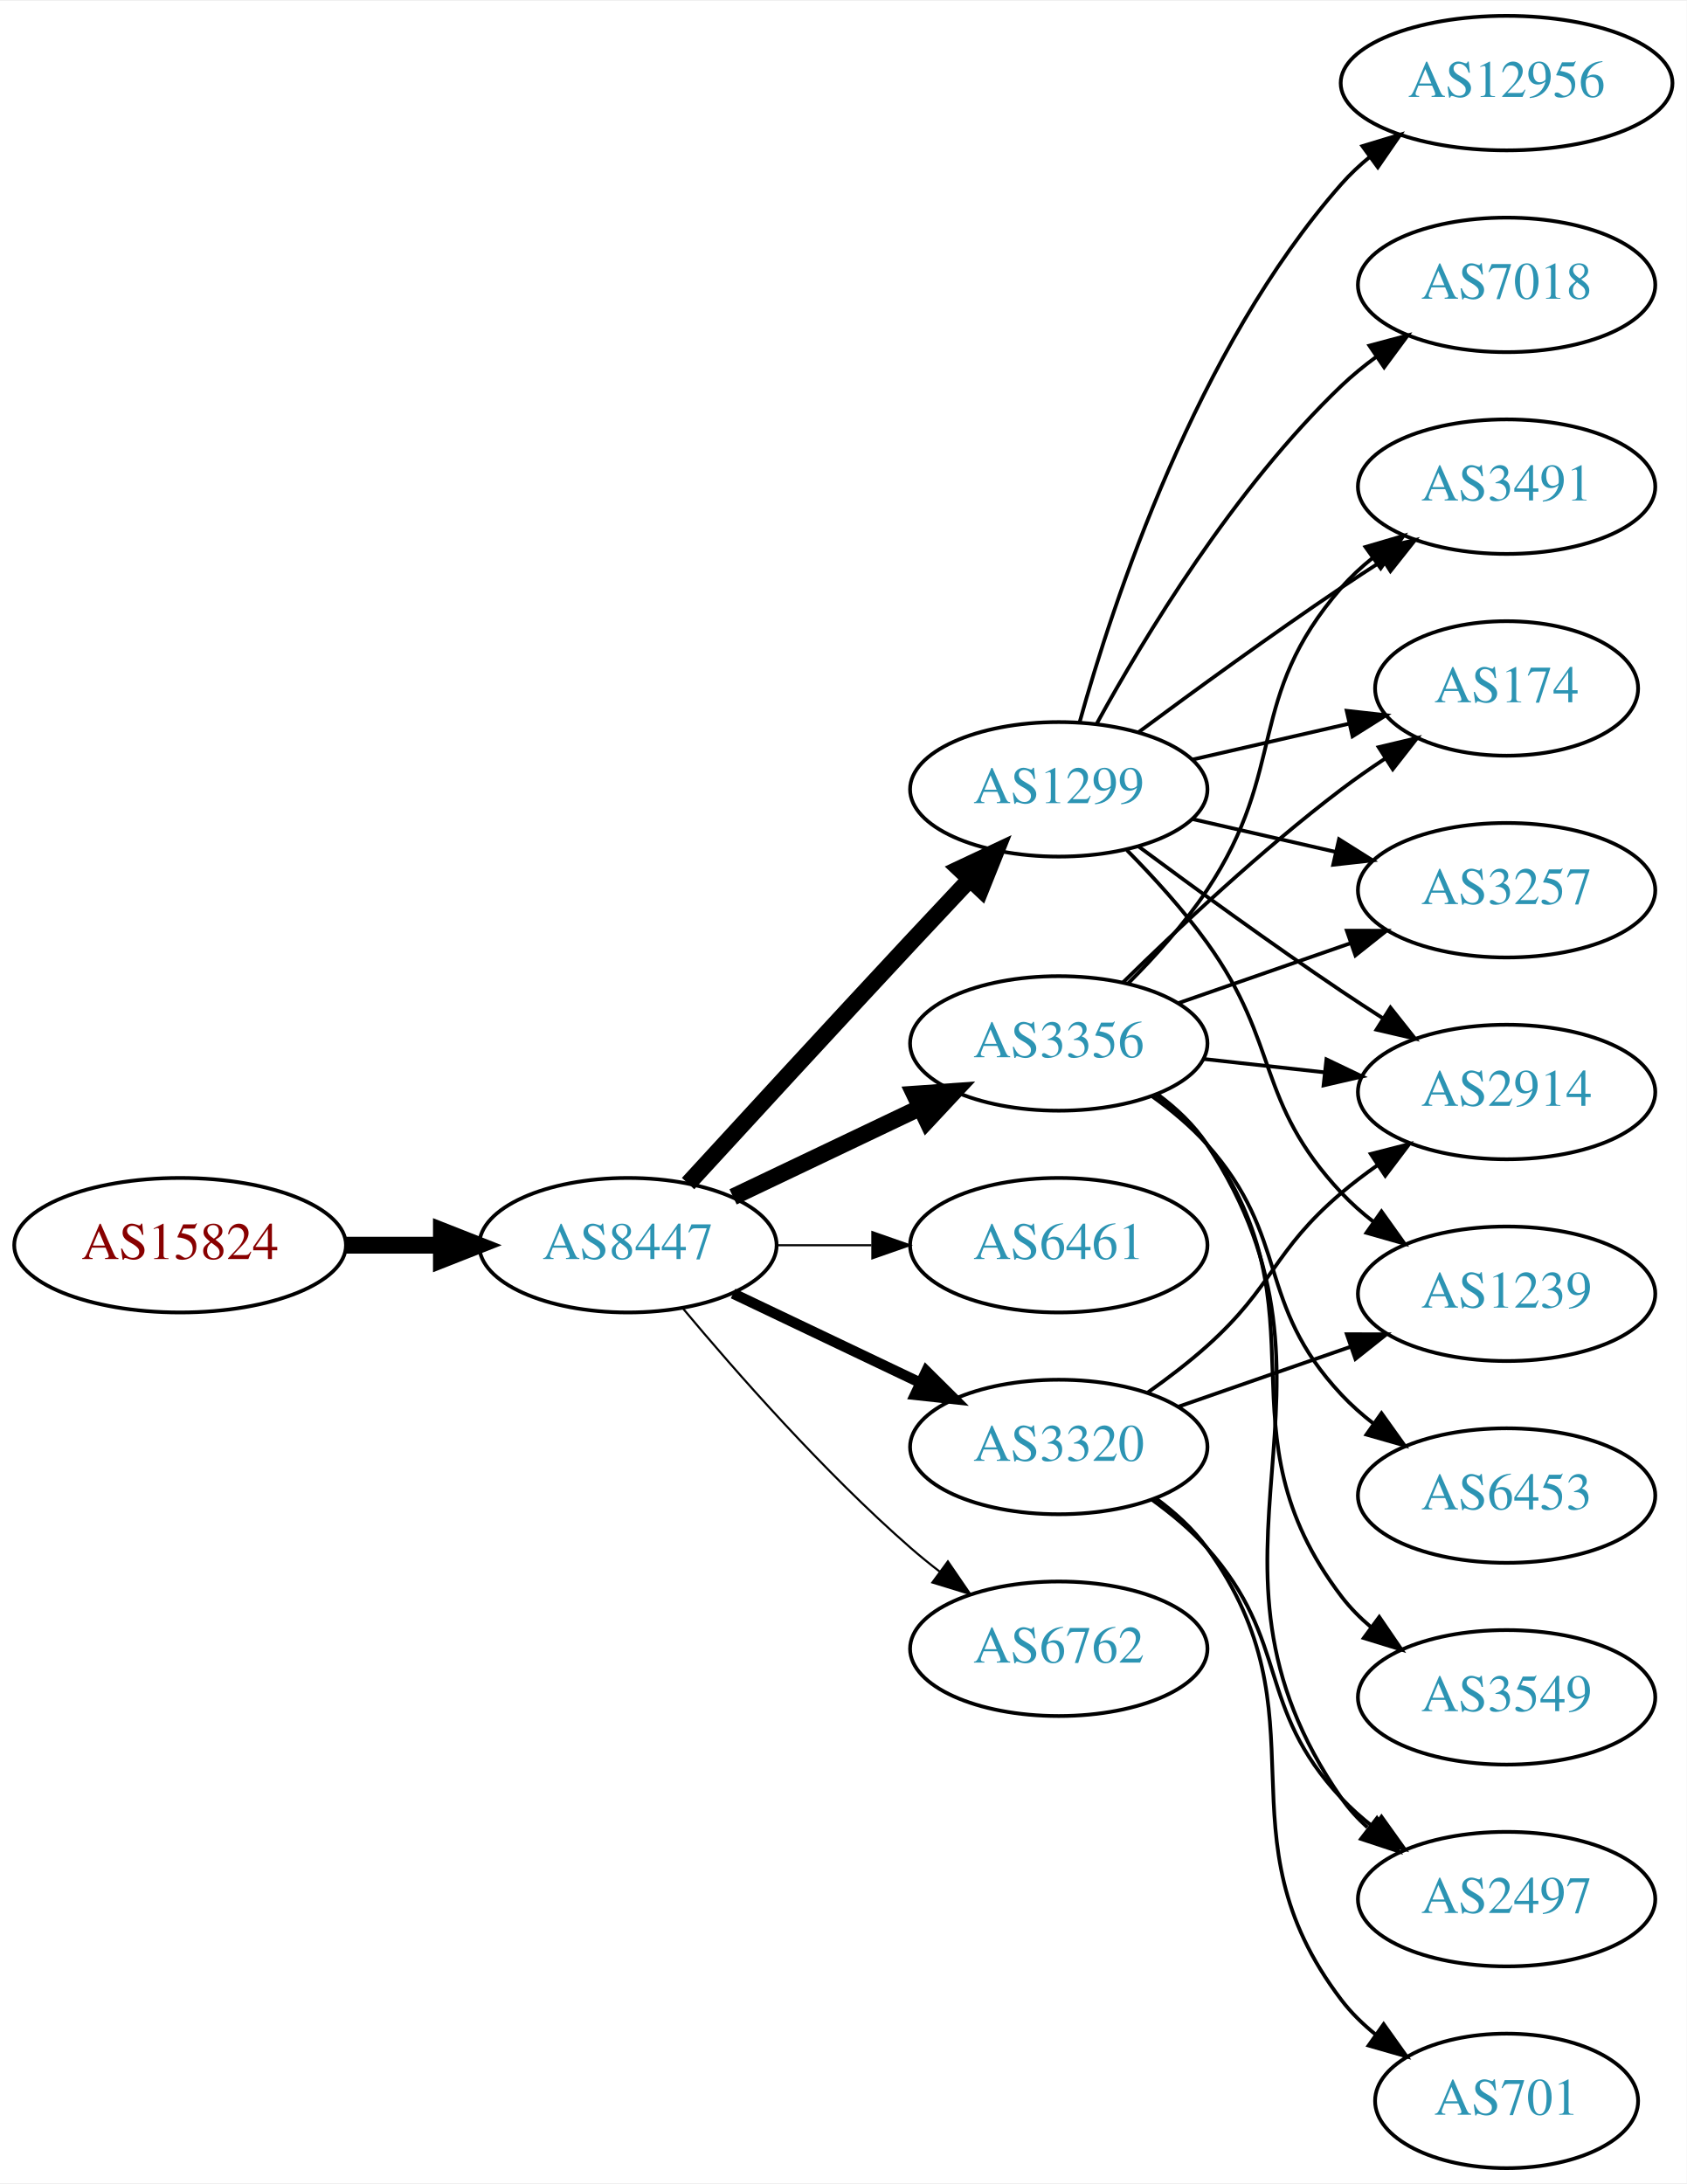
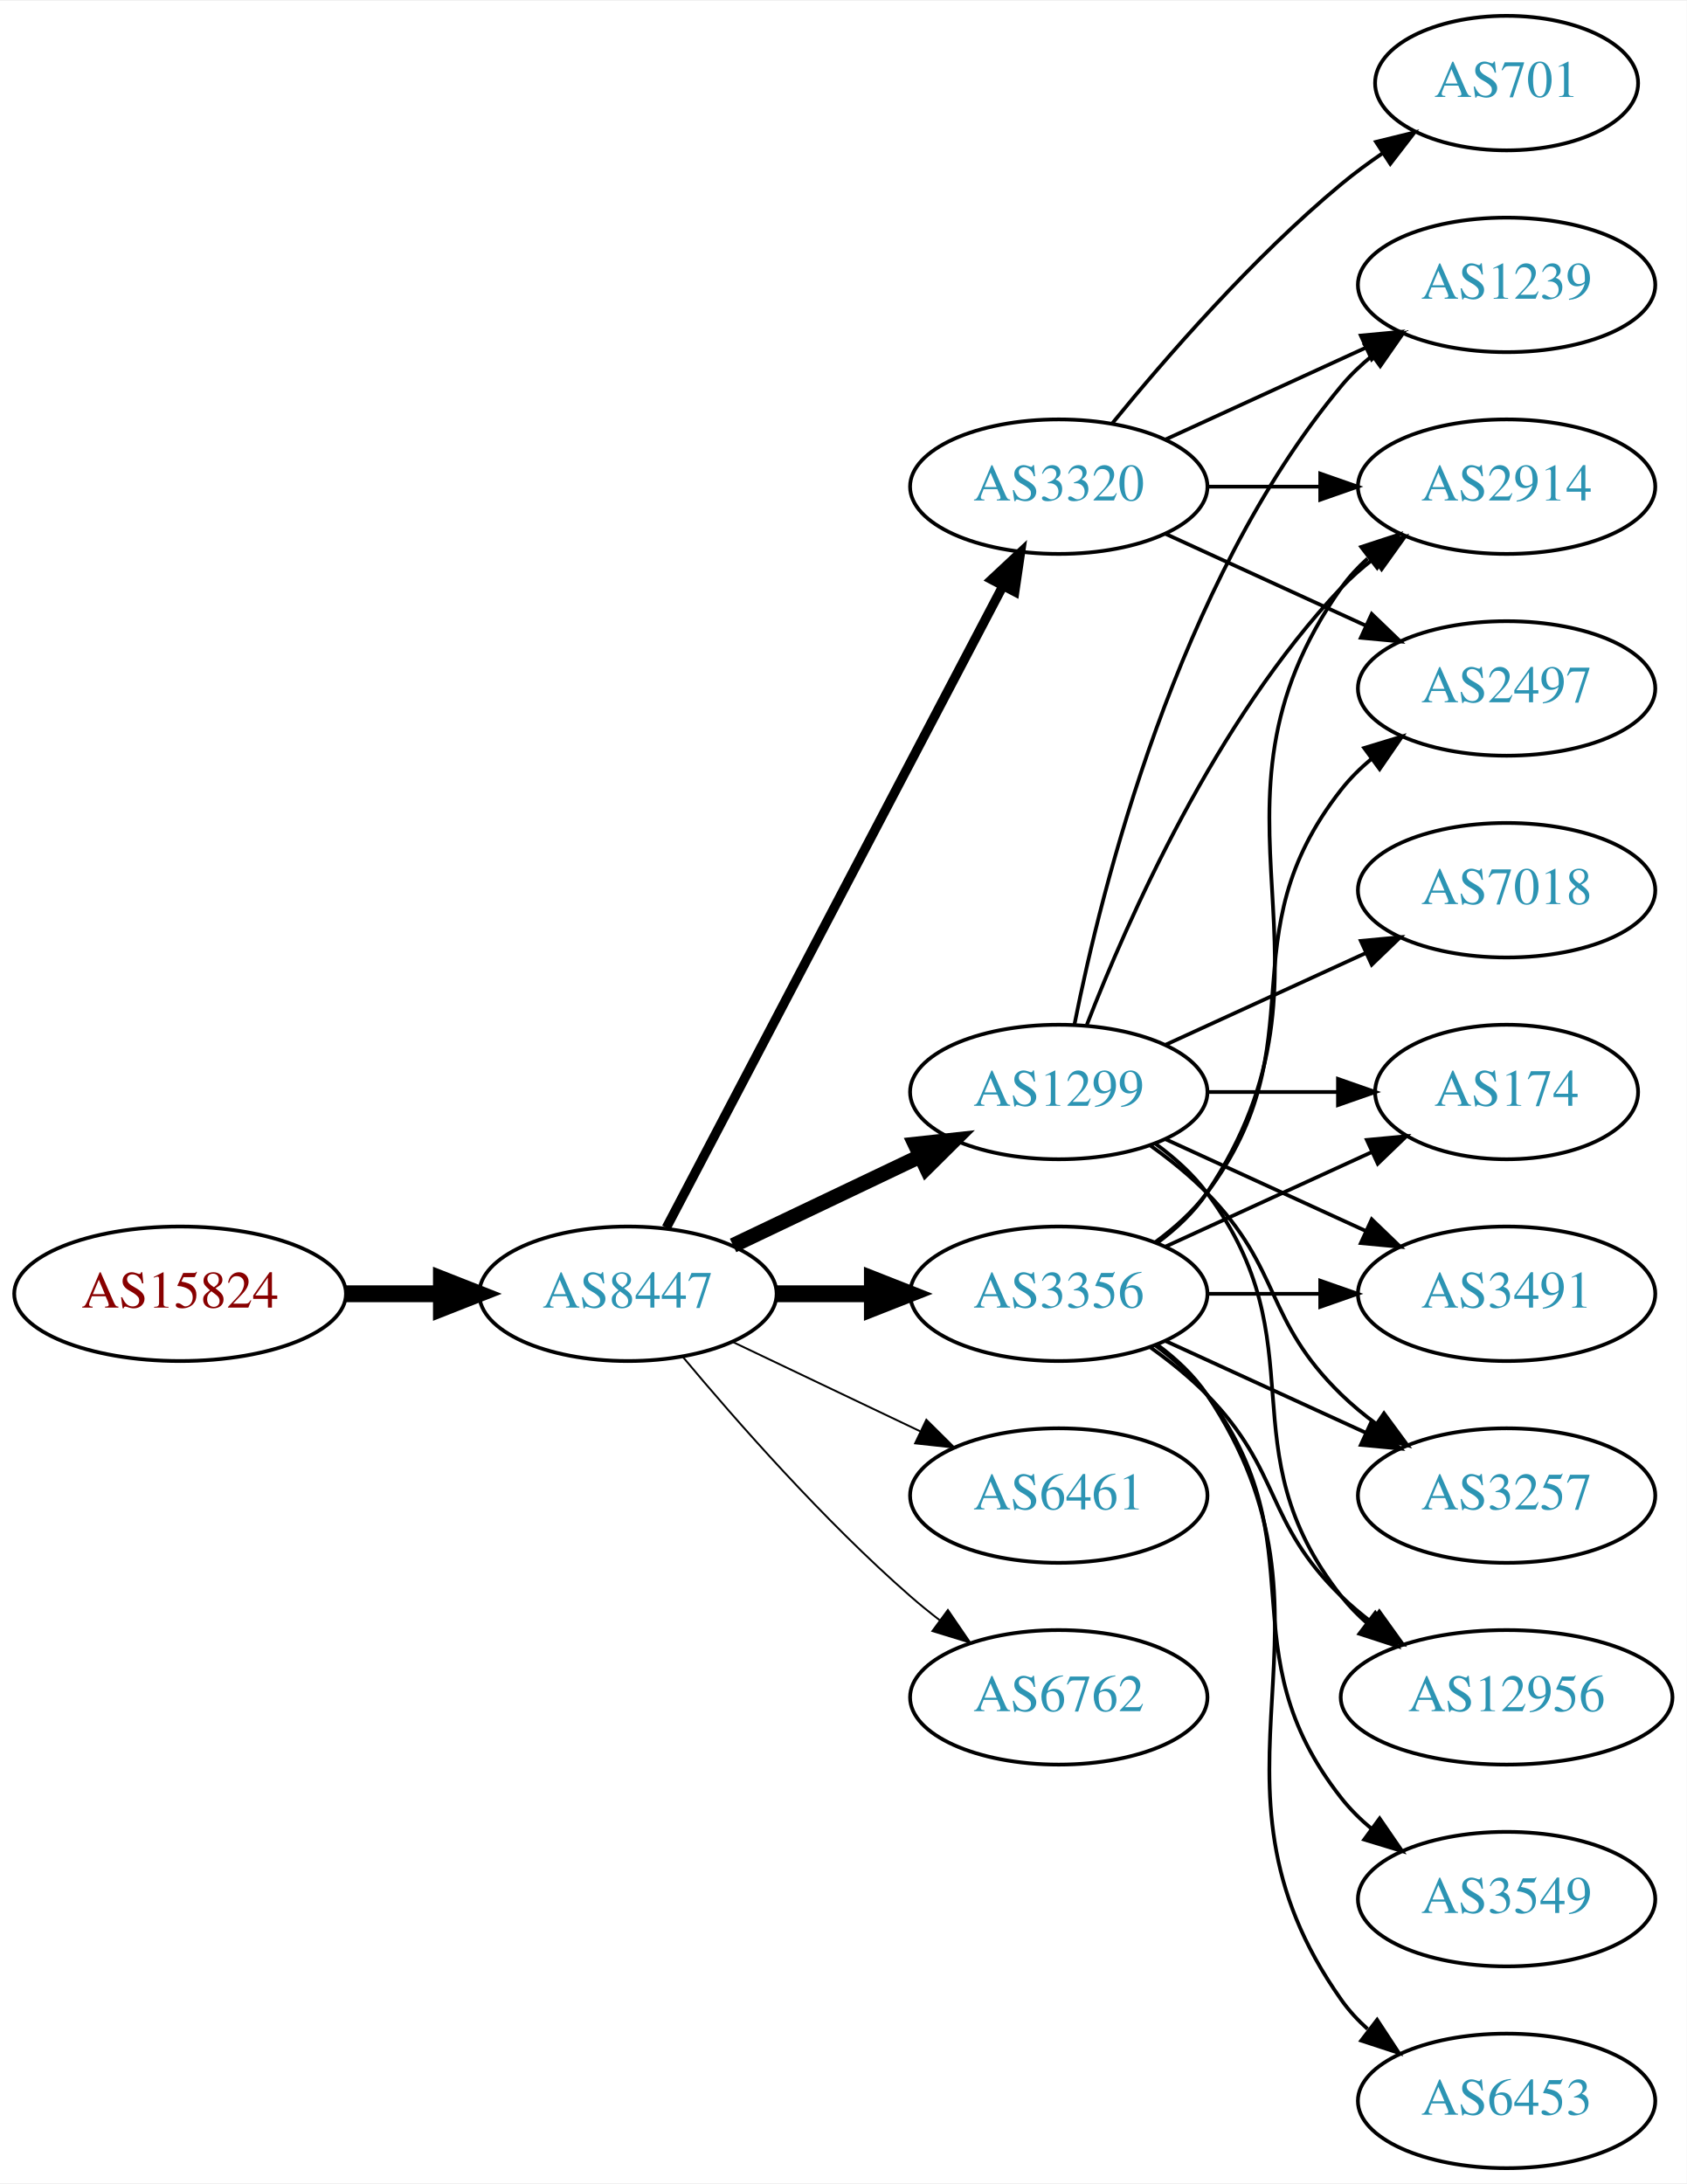
<svg xmlns="http://www.w3.org/2000/svg" xmlns:xlink="http://www.w3.org/1999/xlink" width="451pt" height="584pt" viewBox="0.00 0.00 451.37 584.00">
  <g id="graph0" class="graph" transform="scale(1 1) rotate(0) translate(4 580)">
    <polygon fill="white" stroke="none" points="-4,4 -4,-580 447.37,-580 447.37,4 -4,4" />
    <g id="node1" class="node">
      <g id="a_node1">
        <a xlink:href="/asn/15824" xlink:title="AS15824 ~ A1 Telekom Austria AG [AT]">
-           <ellipse fill="#ffffff" stroke="black" cx="44.196" cy="-247" rx="44.393" ry="18" />
-           <text text-anchor="middle" x="44.196" y="-243.3" font-family="Times,serif" font-size="14.00" fill="#880000">AS15824</text>
+           <ellipse fill="#ffffff" stroke="black" cx="44.196" cy="-234" rx="44.393" ry="18" />
+           <text text-anchor="middle" x="44.196" y="-230.3" font-family="Times,serif" font-size="14.00" fill="#880000">AS15824</text>
        </a>
      </g>
    </g>
    <g id="node2" class="node">
      <g id="a_node2">
        <a xlink:href="/asn/8447" xlink:title="AS8447 ~ A1 Telekom Austria AG [AT]">
-           <ellipse fill="#ffffff" stroke="black" cx="164.039" cy="-247" rx="39.794" ry="18" />
-           <text text-anchor="middle" x="164.039" y="-243.3" font-family="Times,serif" font-size="14.00" fill="#2c94b3">AS8447</text>
+           <ellipse fill="#ffffff" stroke="black" cx="164.039" cy="-234" rx="39.794" ry="18" />
+           <text text-anchor="middle" x="164.039" y="-230.3" font-family="Times,serif" font-size="14.00" fill="#2c94b3">AS8447</text>
        </a>
      </g>
    </g>
    <g id="edge1" class="edge">
-       <path fill="none" stroke="black" stroke-width="4.5" d="M88.407,-247C96.72,-247 105.482,-247 113.965,-247" />
-       <polygon fill="black" stroke="black" stroke-width="4.5" points="114.123,-250.938 124.123,-247 114.123,-243.063 114.123,-250.938" />
+       <path fill="none" stroke="black" stroke-width="4.5" d="M88.407,-234C96.72,-234 105.482,-234 113.965,-234" />
+       <polygon fill="black" stroke="black" stroke-width="4.5" points="114.123,-237.938 124.123,-234 114.123,-230.063 114.123,-237.938" />
    </g>
    <g id="node3" class="node">
      <g id="a_node3">
        <a xlink:href="/asn/1299" xlink:title="AS1299 ~ Telia Carrier [EU]">
-           <ellipse fill="#ffffff" stroke="black" cx="279.332" cy="-369" rx="39.794" ry="18" />
-           <text text-anchor="middle" x="279.332" y="-365.3" font-family="Times,serif" font-size="14.00" fill="#2c94b3">AS1299</text>
+           <ellipse fill="#ffffff" stroke="black" cx="279.332" cy="-288" rx="39.794" ry="18" />
+           <text text-anchor="middle" x="279.332" y="-284.3" font-family="Times,serif" font-size="14.00" fill="#2c94b3">AS1299</text>
        </a>
      </g>
    </g>
    <g id="edge2" class="edge">
-       <path fill="none" stroke="black" stroke-width="4.5" d="M180.139,-263.494C195.179,-279.898 218.954,-305.757 239.685,-328 244.82,-333.51 250.363,-339.414 255.603,-344.978" />
-       <polygon fill="black" stroke="black" stroke-width="4.5" points="252.768,-347.711 262.494,-352.284 258.497,-342.307 252.768,-347.711" />
+       <path fill="none" stroke="black" stroke-width="4" d="M192.175,-246.934C207.169,-254.081 225.99,-263.052 242.213,-270.785" />
+       <polygon fill="black" stroke="black" stroke-width="4" points="240.884,-274.028 251.417,-275.171 243.895,-267.709 240.884,-274.028" />
    </g>
    <g id="node4" class="node">
      <g id="a_node4">
-         <a xlink:href="/asn/3356" xlink:title="AS3356 ~ Level 3 Parent, LLC [US]">
-           <ellipse fill="#ffffff" stroke="black" cx="279.332" cy="-301" rx="39.794" ry="18" />
-           <text text-anchor="middle" x="279.332" y="-297.3" font-family="Times,serif" font-size="14.00" fill="#2c94b3">AS3356</text>
+         <a xlink:href="/asn/6461" xlink:title="AS6461 ~ Zayo Bandwidth [US]">
+           <ellipse fill="#ffffff" stroke="black" cx="279.332" cy="-180" rx="39.794" ry="18" />
+           <text text-anchor="middle" x="279.332" y="-176.3" font-family="Times,serif" font-size="14.00" fill="#2c94b3">AS6461</text>
        </a>
      </g>
    </g>
    <g id="edge3" class="edge">
-       <path fill="none" stroke="black" stroke-width="4.5" d="M192.175,-259.934C207.169,-267.081 225.99,-276.052 242.213,-283.785" />
-       <polygon fill="black" stroke="black" stroke-width="4.5" points="240.695,-287.423 251.417,-288.171 244.084,-280.314 240.695,-287.423" />
+       <path fill="none" stroke="black" stroke-width="0.5" d="M192.175,-221.066C207.169,-213.919 225.99,-204.948 242.213,-197.215" />
+       <polygon fill="black" stroke="black" stroke-width="0.5" points="243.895,-200.291 251.417,-192.829 240.884,-193.972 243.895,-200.291" />
    </g>
    <g id="node5" class="node">
      <g id="a_node5">
-         <a xlink:href="/asn/6461" xlink:title="AS6461 ~ Zayo Bandwidth [US]">
-           <ellipse fill="#ffffff" stroke="black" cx="279.332" cy="-247" rx="39.794" ry="18" />
-           <text text-anchor="middle" x="279.332" y="-243.3" font-family="Times,serif" font-size="14.00" fill="#2c94b3">AS6461</text>
+         <a xlink:href="/asn/3320" xlink:title="AS3320 ~ DTAG [DE]">
+           <ellipse fill="#ffffff" stroke="black" cx="279.332" cy="-450" rx="39.794" ry="18" />
+           <text text-anchor="middle" x="279.332" y="-446.3" font-family="Times,serif" font-size="14.00" fill="#2c94b3">AS3320</text>
        </a>
      </g>
    </g>
    <g id="edge4" class="edge">
-       <path fill="none" stroke="black" stroke-width="0.562" d="M203.711,-247C211.914,-247 220.678,-247 229.21,-247" />
-       <polygon fill="black" stroke="black" stroke-width="0.562" points="229.449,-250.5 239.449,-247 229.449,-243.5 229.449,-250.5" />
+       <path fill="none" stroke="black" stroke-width="2.5" d="M174.31,-251.676C194.151,-289.505 240.829,-378.499 264.316,-423.278" />
+       <polygon fill="black" stroke="black" stroke-width="2.5" points="261.347,-425.152 269.091,-432.383 267.546,-421.901 261.347,-425.152" />
    </g>
    <g id="node6" class="node">
      <g id="a_node6">
-         <a xlink:href="/asn/3320" xlink:title="AS3320 ~ DTAG [DE]">
-           <ellipse fill="#ffffff" stroke="black" cx="279.332" cy="-193" rx="39.794" ry="18" />
-           <text text-anchor="middle" x="279.332" y="-189.3" font-family="Times,serif" font-size="14.00" fill="#2c94b3">AS3320</text>
+         <a xlink:href="/asn/6762" xlink:title="AS6762 ~ TELECOM ITALIA SPARKLE S.p.A. [IT]">
+           <ellipse fill="#ffffff" stroke="black" cx="279.332" cy="-126" rx="39.794" ry="18" />
+           <text text-anchor="middle" x="279.332" y="-122.3" font-family="Times,serif" font-size="14.00" fill="#2c94b3">AS6762</text>
        </a>
      </g>
    </g>
    <g id="edge5" class="edge">
-       <path fill="none" stroke="black" stroke-width="2.812" d="M192.175,-234.066C207.169,-226.919 225.99,-217.948 242.213,-210.215" />
-       <polygon fill="black" stroke="black" stroke-width="2.812" points="243.895,-213.291 251.417,-205.829 240.884,-206.972 243.895,-213.291" />
+       <path fill="none" stroke="black" stroke-width="0.5" d="M178.669,-217.183C192.951,-200.071 216.498,-173.255 239.685,-153 242.151,-150.846 244.789,-148.706 247.487,-146.628" />
+       <polygon fill="black" stroke="black" stroke-width="0.5" points="249.66,-149.375 255.641,-140.63 245.512,-143.736 249.66,-149.375" />
    </g>
    <g id="node7" class="node">
      <g id="a_node7">
-         <a xlink:href="/asn/6762" xlink:title="AS6762 ~ TELECOM ITALIA SPARKLE S.p.A. [IT]">
-           <ellipse fill="#ffffff" stroke="black" cx="279.332" cy="-139" rx="39.794" ry="18" />
-           <text text-anchor="middle" x="279.332" y="-135.3" font-family="Times,serif" font-size="14.00" fill="#2c94b3">AS6762</text>
+         <a xlink:href="/asn/3356" xlink:title="AS3356 ~ Level 3 Parent, LLC [US]">
+           <ellipse fill="#ffffff" stroke="black" cx="279.332" cy="-234" rx="39.794" ry="18" />
+           <text text-anchor="middle" x="279.332" y="-230.3" font-family="Times,serif" font-size="14.00" fill="#2c94b3">AS3356</text>
        </a>
      </g>
    </g>
    <g id="edge6" class="edge">
-       <path fill="none" stroke="black" stroke-width="0.562" d="M178.669,-230.183C192.951,-213.071 216.498,-186.255 239.685,-166 242.151,-163.846 244.789,-161.706 247.487,-159.628" />
-       <polygon fill="black" stroke="black" stroke-width="0.562" points="249.66,-162.375 255.641,-153.63 245.512,-156.736 249.66,-162.375" />
+       <path fill="none" stroke="black" stroke-width="4.5" d="M203.711,-234C211.914,-234 220.678,-234 229.21,-234" />
+       <polygon fill="black" stroke="black" stroke-width="4.5" points="229.449,-237.938 239.449,-234 229.449,-230.063 229.449,-237.938" />
    </g>
    <g id="node8" class="node">
      <g id="a_node8">
-         <a xlink:href="/asn/3491" xlink:title="AS3491 ~ PCCW Global, Inc. [US]">
+         <a xlink:href="/asn/2914" xlink:title="AS2914 ~ NTT America, Inc. [US]">
          <ellipse fill="#ffffff" stroke="black" cx="399.174" cy="-450" rx="39.794" ry="18" />
-           <text text-anchor="middle" x="399.174" y="-446.3" font-family="Times,serif" font-size="14.00" fill="#2c94b3">AS3491</text>
-         </a>
-       </g>
-     </g>
-     <g id="edge19" class="edge">
-       <path fill="none" stroke="black" d="M300.662,-384.277C315.524,-395.304 336.269,-410.407 354.978,-423 358.527,-425.389 362.277,-427.839 366.026,-430.242" />
-       <polygon fill="black" stroke="black" points="364.352,-433.325 374.674,-435.712 368.094,-427.409 364.352,-433.325" />
+           <text text-anchor="middle" x="399.174" y="-446.3" font-family="Times,serif" font-size="14.00" fill="#2c94b3">AS2914</text>
+         </a>
+       </g>
+     </g>
+     <g id="edge7" class="edge">
+       <path fill="none" stroke="black" d="M286.855,-305.994C297.605,-333.728 321.262,-387.429 354.978,-423 357.564,-425.728 360.481,-428.294 363.55,-430.677" />
+       <polygon fill="black" stroke="black" points="361.704,-433.658 371.898,-436.543 365.728,-427.93 361.704,-433.658" />
    </g>
    <g id="node9" class="node">
      <g id="a_node9">
-         <a xlink:href="/asn/174" xlink:title="AS174 ~ Cogent Communications [US]">
-           <ellipse fill="#ffffff" stroke="black" cx="399.174" cy="-396" rx="35.194" ry="18" />
-           <text text-anchor="middle" x="399.174" y="-392.3" font-family="Times,serif" font-size="14.00" fill="#2c94b3">AS174</text>
-         </a>
-       </g>
-     </g>
-     <g id="edge20" class="edge">
-       <path fill="none" stroke="black" d="M315.051,-376.955C328.143,-379.955 343.166,-383.396 356.806,-386.522" />
-       <polygon fill="black" stroke="black" points="356.384,-390.016 366.914,-388.838 357.948,-383.193 356.384,-390.016" />
+         <a xlink:href="/asn/12956" xlink:title="AS12956 ~ TELXIUS [ES]">
+           <ellipse fill="#ffffff" stroke="black" cx="399.174" cy="-126" rx="44.393" ry="18" />
+           <text text-anchor="middle" x="399.174" y="-122.3" font-family="Times,serif" font-size="14.00" fill="#2c94b3">AS12956</text>
+         </a>
+       </g>
+     </g>
+     <g id="edge8" class="edge">
+       <path fill="none" stroke="black" d="M305.262,-274.118C310.338,-270.389 315.256,-265.984 318.978,-261 349.249,-220.458 323.679,-192.754 354.978,-153 357.002,-150.429 359.344,-148.037 361.868,-145.826" />
+       <polygon fill="black" stroke="black" points="364.025,-148.584 369.858,-139.739 359.782,-143.016 364.025,-148.584" />
+     </g>
+     <g id="node10" class="node">
+       <g id="a_node10">
+         <a xlink:href="/asn/1239" xlink:title="AS1239 ~ Sprint [US]">
+           <ellipse fill="#ffffff" stroke="black" cx="399.174" cy="-504" rx="39.794" ry="18" />
+           <text text-anchor="middle" x="399.174" y="-500.3" font-family="Times,serif" font-size="14.00" fill="#2c94b3">AS1239</text>
+         </a>
+       </g>
+     </g>
+     <g id="edge9" class="edge">
+       <path fill="none" stroke="black" d="M283.53,-306.073C290.694,-342.141 310.968,-424.125 354.978,-477 357.383,-479.889 360.179,-482.563 363.172,-485.013" />
+       <polygon fill="black" stroke="black" points="361.26,-487.95 371.415,-490.973 365.361,-482.277 361.26,-487.95" />
    </g>
    <g id="node11" class="node">
      <g id="a_node11">
-         <a xlink:href="/asn/2914" xlink:title="AS2914 ~ NTT America, Inc. [US]">
-           <ellipse fill="#ffffff" stroke="black" cx="399.174" cy="-288" rx="39.794" ry="18" />
-           <text text-anchor="middle" x="399.174" y="-284.3" font-family="Times,serif" font-size="14.00" fill="#2c94b3">AS2914</text>
-         </a>
-       </g>
-     </g>
-     <g id="edge21" class="edge">
-       <path fill="none" stroke="black" d="M300.662,-353.723C315.524,-342.696 336.269,-327.593 354.978,-315 358.527,-312.611 362.277,-310.161 366.026,-307.758" />
-       <polygon fill="black" stroke="black" points="368.094,-310.591 374.674,-302.288 364.352,-304.675 368.094,-310.591" />
+         <a xlink:href="/asn/7018" xlink:title="AS7018 ~ AT&amp;T Services, Inc. [US]">
+           <ellipse fill="#ffffff" stroke="black" cx="399.174" cy="-342" rx="39.794" ry="18" />
+           <text text-anchor="middle" x="399.174" y="-338.3" font-family="Times,serif" font-size="14.00" fill="#2c94b3">AS7018</text>
+         </a>
+       </g>
+     </g>
+     <g id="edge10" class="edge">
+       <path fill="none" stroke="black" d="M307.96,-300.661C323.917,-307.973 344.188,-317.261 361.471,-325.181" />
+       <polygon fill="black" stroke="black" points="360.169,-328.435 370.718,-329.419 363.085,-322.071 360.169,-328.435" />
+     </g>
+     <g id="node12" class="node">
+       <g id="a_node12">
+         <a xlink:href="/asn/174" xlink:title="AS174 ~ Cogent Communications [US]">
+           <ellipse fill="#ffffff" stroke="black" cx="399.174" cy="-288" rx="35.194" ry="18" />
+           <text text-anchor="middle" x="399.174" y="-284.3" font-family="Times,serif" font-size="14.00" fill="#2c94b3">AS174</text>
+         </a>
+       </g>
+     </g>
+     <g id="edge11" class="edge">
+       <path fill="none" stroke="black" d="M319.244,-288C330.331,-288 342.491,-288 353.873,-288" />
+       <polygon fill="black" stroke="black" points="354.055,-291.5 364.055,-288 354.055,-284.5 354.055,-291.5" />
+     </g>
+     <g id="node13" class="node">
+       <g id="a_node13">
+         <a xlink:href="/asn/3491" xlink:title="AS3491 ~ PCCW Global, Inc. [US]">
+           <ellipse fill="#ffffff" stroke="black" cx="399.174" cy="-234" rx="39.794" ry="18" />
+           <text text-anchor="middle" x="399.174" y="-230.3" font-family="Times,serif" font-size="14.00" fill="#2c94b3">AS3491</text>
+         </a>
+       </g>
+     </g>
+     <g id="edge12" class="edge">
+       <path fill="none" stroke="black" d="M307.96,-275.339C323.917,-268.027 344.188,-258.739 361.471,-250.819" />
+       <polygon fill="black" stroke="black" points="363.085,-253.929 370.718,-246.581 360.169,-247.565 363.085,-253.929" />
    </g>
    <g id="node14" class="node">
      <g id="a_node14">
        <a xlink:href="/asn/3257" xlink:title="AS3257 ~ GTT [DE]">
-           <ellipse fill="#ffffff" stroke="black" cx="399.174" cy="-342" rx="39.794" ry="18" />
-           <text text-anchor="middle" x="399.174" y="-338.3" font-family="Times,serif" font-size="14.00" fill="#2c94b3">AS3257</text>
-         </a>
-       </g>
-     </g>
-     <g id="edge18" class="edge">
-       <path fill="none" stroke="black" d="M315.051,-361.045C327.051,-358.296 340.672,-355.175 353.364,-352.267" />
-       <polygon fill="black" stroke="black" points="354.33,-355.636 363.296,-349.991 352.767,-348.813 354.33,-355.636" />
-     </g>
-     <g id="node16" class="node">
-       <g id="a_node16">
-         <a xlink:href="/asn/1239" xlink:title="AS1239 ~ Sprint [US]">
-           <ellipse fill="#ffffff" stroke="black" cx="399.174" cy="-234" rx="39.794" ry="18" />
-           <text text-anchor="middle" x="399.174" y="-230.3" font-family="Times,serif" font-size="14.00" fill="#2c94b3">AS1239</text>
-         </a>
-       </g>
-     </g>
-     <g id="edge23" class="edge">
-       <path fill="none" stroke="black" d="M297.566,-352.722C304.667,-345.527 312.687,-336.729 318.978,-328 338.742,-300.575 331.872,-285.674 354.978,-261 357.547,-258.257 360.454,-255.68 363.515,-253.29" />
-       <polygon fill="black" stroke="black" points="365.695,-256.036 371.854,-247.415 361.663,-250.313 365.695,-256.036" />
-     </g>
-     <g id="node17" class="node">
-       <g id="a_node17">
-         <a xlink:href="/asn/7018" xlink:title="AS7018 ~ AT&amp;T Services, Inc. [US]">
-           <ellipse fill="#ffffff" stroke="black" cx="399.174" cy="-504" rx="39.794" ry="18" />
-           <text text-anchor="middle" x="399.174" y="-500.3" font-family="Times,serif" font-size="14.00" fill="#2c94b3">AS7018</text>
-         </a>
-       </g>
-     </g>
-     <g id="edge22" class="edge">
-       <path fill="none" stroke="black" d="M289.573,-386.713C302.118,-409.561 326.295,-449.611 354.978,-477 357.846,-479.739 361.035,-482.347 364.344,-484.785" />
-       <polygon fill="black" stroke="black" points="362.468,-487.742 372.704,-490.477 366.407,-481.956 362.468,-487.742" />
-     </g>
-     <g id="node18" class="node">
-       <g id="a_node18">
-         <a xlink:href="/asn/12956" xlink:title="AS12956 ~ TELXIUS [ES]">
-           <ellipse fill="#ffffff" stroke="black" cx="399.174" cy="-558" rx="44.393" ry="18" />
-           <text text-anchor="middle" x="399.174" y="-554.3" font-family="Times,serif" font-size="14.00" fill="#2c94b3">AS12956</text>
-         </a>
-       </g>
-     </g>
-     <g id="edge24" class="edge">
-       <path fill="none" stroke="black" d="M284.904,-386.946C293.81,-418.995 316.094,-486.842 354.978,-531 357.268,-533.601 359.87,-536.038 362.633,-538.301" />
-       <polygon fill="black" stroke="black" points="360.586,-541.14 370.727,-544.208 364.712,-535.485 360.586,-541.14" />
-     </g>
-     <g id="edge7" class="edge">
-       <path fill="none" stroke="black" d="M297.888,-317.054C305.045,-324.212 313.018,-333.041 318.978,-342 340.799,-374.8 329.144,-393.258 354.978,-423 357.443,-425.838 360.28,-428.477 363.297,-430.906" />
-       <polygon fill="black" stroke="black" points="361.408,-433.858 371.575,-436.836 365.484,-428.167 361.408,-433.858" />
-     </g>
-     <g id="edge8" class="edge">
-       <path fill="none" stroke="black" d="M296.48,-317.296C311.116,-331.671 333.605,-352.795 354.978,-369 358.645,-371.78 362.605,-374.546 366.589,-377.187" />
-       <polygon fill="black" stroke="black" points="364.933,-380.283 375.241,-382.731 368.709,-374.389 364.933,-380.283" />
-     </g>
-     <g id="node10" class="node">
-       <g id="a_node10">
-         <a xlink:href="/asn/6453" xlink:title="AS6453 ~ TATA COMMUNICATIONS (AMERICA) INC [US]">
          <ellipse fill="#ffffff" stroke="black" cx="399.174" cy="-180" rx="39.794" ry="18" />
-           <text text-anchor="middle" x="399.174" y="-176.3" font-family="Times,serif" font-size="14.00" fill="#2c94b3">AS6453</text>
-         </a>
-       </g>
-     </g>
-     <g id="edge9" class="edge">
-       <path fill="none" stroke="black" d="M304.247,-286.91C309.49,-283.14 314.735,-278.77 318.978,-274 341.446,-248.743 331.872,-231.674 354.978,-207 357.547,-204.257 360.454,-201.68 363.515,-199.29" />
-       <polygon fill="black" stroke="black" points="365.695,-202.036 371.854,-193.415 361.663,-196.313 365.695,-202.036" />
-     </g>
-     <g id="edge10" class="edge">
-       <path fill="none" stroke="black" d="M317.942,-296.851C328.253,-295.713 339.57,-294.465 350.37,-293.274" />
-       <polygon fill="black" stroke="black" points="350.961,-296.73 360.517,-292.154 350.194,-289.772 350.961,-296.73" />
-     </g>
-     <g id="node12" class="node">
-       <g id="a_node12">
-         <a xlink:href="/asn/2497" xlink:title="AS2497 ~ Internet Initiative Japan Inc. [JP]">
-           <ellipse fill="#ffffff" stroke="black" cx="399.174" cy="-72" rx="39.794" ry="18" />
-           <text text-anchor="middle" x="399.174" y="-68.3" font-family="Times,serif" font-size="14.00" fill="#2c94b3">AS2497</text>
-         </a>
-       </g>
-     </g>
-     <g id="edge11" class="edge">
-       <path fill="none" stroke="black" d="M305.711,-287.433C310.764,-283.687 315.559,-279.197 318.978,-274 362.623,-207.664 309.65,-164.198 354.978,-99 356.947,-96.168 359.318,-93.572 361.924,-91.207" />
-       <polygon fill="black" stroke="black" points="364.476,-93.66 370.276,-84.793 360.213,-88.108 364.476,-93.66" />
-     </g>
-     <g id="node13" class="node">
-       <g id="a_node13">
-         <a xlink:href="/asn/3549" xlink:title="AS3549 ~ Level 3 Parent, LLC [US]">
-           <ellipse fill="#ffffff" stroke="black" cx="399.174" cy="-126" rx="39.794" ry="18" />
-           <text text-anchor="middle" x="399.174" y="-122.3" font-family="Times,serif" font-size="14.00" fill="#2c94b3">AS3549</text>
-         </a>
-       </g>
-     </g>
-     <g id="edge12" class="edge">
-       <path fill="none" stroke="black" d="M305.384,-287.207C310.453,-283.473 315.338,-279.044 318.978,-274 351.81,-228.502 320.993,-197.644 354.978,-153 357.255,-150.009 359.966,-147.268 362.905,-144.774" />
-       <polygon fill="black" stroke="black" points="365.099,-147.505 371.073,-138.755 360.947,-141.87 365.099,-147.505" />
+           <text text-anchor="middle" x="399.174" y="-176.3" font-family="Times,serif" font-size="14.00" fill="#2c94b3">AS3257</text>
+         </a>
+       </g>
    </g>
    <g id="edge13" class="edge">
-       <path fill="none" stroke="black" d="M311.293,-311.772C325.39,-316.677 342.266,-322.548 357.38,-327.807" />
-       <polygon fill="black" stroke="black" points="356.415,-331.177 367.01,-331.157 358.715,-324.566 356.415,-331.177" />
-     </g>
-     <g id="edge16" class="edge">
-       <path fill="none" stroke="black" d="M303.096,-207.546C308.495,-211.359 314.099,-215.633 318.978,-220 337.048,-236.172 336.5,-245.296 354.978,-261 358,-263.568 361.289,-266.065 364.658,-268.437" />
-       <polygon fill="black" stroke="black" points="362.828,-271.423 373.093,-274.045 366.703,-265.594 362.828,-271.423" />
+       <path fill="none" stroke="black" d="M303.926,-273.611C309.182,-269.852 314.513,-265.563 318.978,-261 339.151,-240.383 334.285,-227.094 354.978,-207 357.823,-204.237 360.997,-201.614 364.297,-199.166" />
+       <polygon fill="black" stroke="black" points="366.363,-201.994 372.645,-193.462 362.414,-196.214 366.363,-201.994" />
+     </g>
+     <g id="edge14" class="edge">
+       <path fill="none" stroke="black" d="M319.244,-450C328.798,-450 339.147,-450 349.11,-450" />
+       <polygon fill="black" stroke="black" points="349.302,-453.5 359.302,-450 349.302,-446.5 349.302,-453.5" />
    </g>
    <g id="edge15" class="edge">
-       <path fill="none" stroke="black" d="M304.247,-178.91C309.49,-175.14 314.735,-170.77 318.978,-166 341.446,-140.743 331.872,-123.674 354.978,-99 357.547,-96.257 360.454,-93.68 363.515,-91.29" />
-       <polygon fill="black" stroke="black" points="365.695,-94.036 371.854,-85.415 361.663,-88.313 365.695,-94.036" />
+       <path fill="none" stroke="black" d="M307.96,-462.661C323.917,-469.973 344.188,-479.261 361.471,-487.181" />
+       <polygon fill="black" stroke="black" points="360.169,-490.435 370.718,-491.419 363.085,-484.071 360.169,-490.435" />
    </g>
    <g id="node15" class="node">
      <g id="a_node15">
        <a xlink:href="/asn/701" xlink:title="AS701 ~ UUNET [US]">
-           <ellipse fill="#ffffff" stroke="black" cx="399.174" cy="-18" rx="35.194" ry="18" />
-           <text text-anchor="middle" x="399.174" y="-14.3" font-family="Times,serif" font-size="14.00" fill="#2c94b3">AS701</text>
-         </a>
-       </g>
-     </g>
-     <g id="edge14" class="edge">
-       <path fill="none" stroke="black" d="M305.384,-179.207C310.453,-175.473 315.338,-171.044 318.978,-166 351.81,-120.502 320.993,-89.644 354.978,-45 357.569,-41.596 360.724,-38.514 364.136,-35.755" />
-       <polygon fill="black" stroke="black" points="366.275,-38.529 372.422,-29.9 362.235,-32.812 366.275,-38.529" />
+           <ellipse fill="#ffffff" stroke="black" cx="399.174" cy="-558" rx="35.194" ry="18" />
+           <text text-anchor="middle" x="399.174" y="-554.3" font-family="Times,serif" font-size="14.00" fill="#2c94b3">AS701</text>
+         </a>
+       </g>
+     </g>
+     <g id="edge16" class="edge">
+       <path fill="none" stroke="black" d="M293.751,-467.065C307.865,-484.375 331.28,-511.345 354.978,-531 358.441,-533.872 362.234,-536.669 366.088,-539.308" />
+       <polygon fill="black" stroke="black" points="364.231,-542.275 374.521,-544.797 368.05,-536.408 364.231,-542.275" />
+     </g>
+     <g id="node16" class="node">
+       <g id="a_node16">
+         <a xlink:href="/asn/2497" xlink:title="AS2497 ~ Internet Initiative Japan Inc. [JP]">
+           <ellipse fill="#ffffff" stroke="black" cx="399.174" cy="-396" rx="39.794" ry="18" />
+           <text text-anchor="middle" x="399.174" y="-392.3" font-family="Times,serif" font-size="14.00" fill="#2c94b3">AS2497</text>
+         </a>
+       </g>
    </g>
    <g id="edge17" class="edge">
-       <path fill="none" stroke="black" d="M311.293,-203.772C325.39,-208.677 342.266,-214.548 357.38,-219.807" />
-       <polygon fill="black" stroke="black" points="356.415,-223.177 367.01,-223.157 358.715,-216.566 356.415,-223.177" />
+       <path fill="none" stroke="black" d="M307.96,-437.339C323.917,-430.027 344.188,-420.739 361.471,-412.819" />
+       <polygon fill="black" stroke="black" points="363.085,-415.929 370.718,-408.581 360.169,-409.565 363.085,-415.929" />
+     </g>
+     <g id="edge21" class="edge">
+       <path fill="none" stroke="black" d="M305.651,-247.607C310.707,-251.351 315.518,-255.831 318.978,-261 360.003,-322.294 312.399,-362.775 354.978,-423 356.969,-425.816 359.356,-428.401 361.972,-430.76" />
+       <polygon fill="black" stroke="black" points="360.271,-433.865 370.34,-437.162 364.525,-428.306 360.271,-433.865" />
+     </g>
+     <g id="edge25" class="edge">
+       <path fill="none" stroke="black" d="M303.926,-219.611C309.182,-215.852 314.513,-211.563 318.978,-207 339.151,-186.383 334.285,-173.094 354.978,-153 357.464,-150.586 360.202,-148.278 363.055,-146.1" />
+       <polygon fill="black" stroke="black" points="365.11,-148.934 371.291,-140.329 361.092,-143.202 365.11,-148.934" />
+     </g>
+     <g id="edge22" class="edge">
+       <path fill="none" stroke="black" d="M307.96,-246.661C324.377,-254.183 345.358,-263.798 362.955,-271.861" />
+       <polygon fill="black" stroke="black" points="361.783,-275.174 372.332,-276.158 364.7,-268.811 361.783,-275.174" />
+     </g>
+     <g id="edge23" class="edge">
+       <path fill="none" stroke="black" d="M319.244,-234C328.798,-234 339.147,-234 349.11,-234" />
+       <polygon fill="black" stroke="black" points="349.302,-237.5 359.302,-234 349.302,-230.5 349.302,-237.5" />
+     </g>
+     <g id="edge20" class="edge">
+       <path fill="none" stroke="black" d="M307.96,-221.339C323.917,-214.027 344.188,-204.739 361.471,-196.819" />
+       <polygon fill="black" stroke="black" points="363.085,-199.929 370.718,-192.581 360.169,-193.565 363.085,-199.929" />
+     </g>
+     <g id="edge19" class="edge">
+       <path fill="none" stroke="black" d="M305.262,-247.882C310.338,-251.611 315.256,-256.016 318.978,-261 349.249,-301.542 323.679,-329.246 354.978,-369 357.303,-371.953 360.047,-374.67 363.006,-377.147" />
+       <polygon fill="black" stroke="black" points="361.065,-380.064 371.203,-383.145 365.199,-374.415 361.065,-380.064" />
+     </g>
+     <g id="node17" class="node">
+       <g id="a_node17">
+         <a xlink:href="/asn/6453" xlink:title="AS6453 ~ TATA COMMUNICATIONS (AMERICA) INC [US]">
+           <ellipse fill="#ffffff" stroke="black" cx="399.174" cy="-18" rx="39.794" ry="18" />
+           <text text-anchor="middle" x="399.174" y="-14.3" font-family="Times,serif" font-size="14.00" fill="#2c94b3">AS6453</text>
+         </a>
+       </g>
+     </g>
+     <g id="edge18" class="edge">
+       <path fill="none" stroke="black" d="M305.651,-220.393C310.707,-216.649 315.518,-212.169 318.978,-207 360.003,-145.706 312.399,-105.225 354.978,-45 356.969,-42.184 359.356,-39.599 361.972,-37.24" />
+       <polygon fill="black" stroke="black" points="364.525,-39.694 370.34,-30.838 360.271,-34.135 364.525,-39.694" />
+     </g>
+     <g id="node18" class="node">
+       <g id="a_node18">
+         <a xlink:href="/asn/3549" xlink:title="AS3549 ~ Level 3 Parent, LLC [US]">
+           <ellipse fill="#ffffff" stroke="black" cx="399.174" cy="-72" rx="39.794" ry="18" />
+           <text text-anchor="middle" x="399.174" y="-68.3" font-family="Times,serif" font-size="14.00" fill="#2c94b3">AS3549</text>
+         </a>
+       </g>
+     </g>
+     <g id="edge24" class="edge">
+       <path fill="none" stroke="black" d="M305.262,-220.118C310.338,-216.389 315.256,-211.984 318.978,-207 349.249,-166.458 323.679,-138.754 354.978,-99 357.303,-96.047 360.047,-93.33 363.006,-90.853" />
+       <polygon fill="black" stroke="black" points="365.199,-93.585 371.203,-84.855 361.065,-87.936 365.199,-93.585" />
    </g>
  </g>
</svg>
